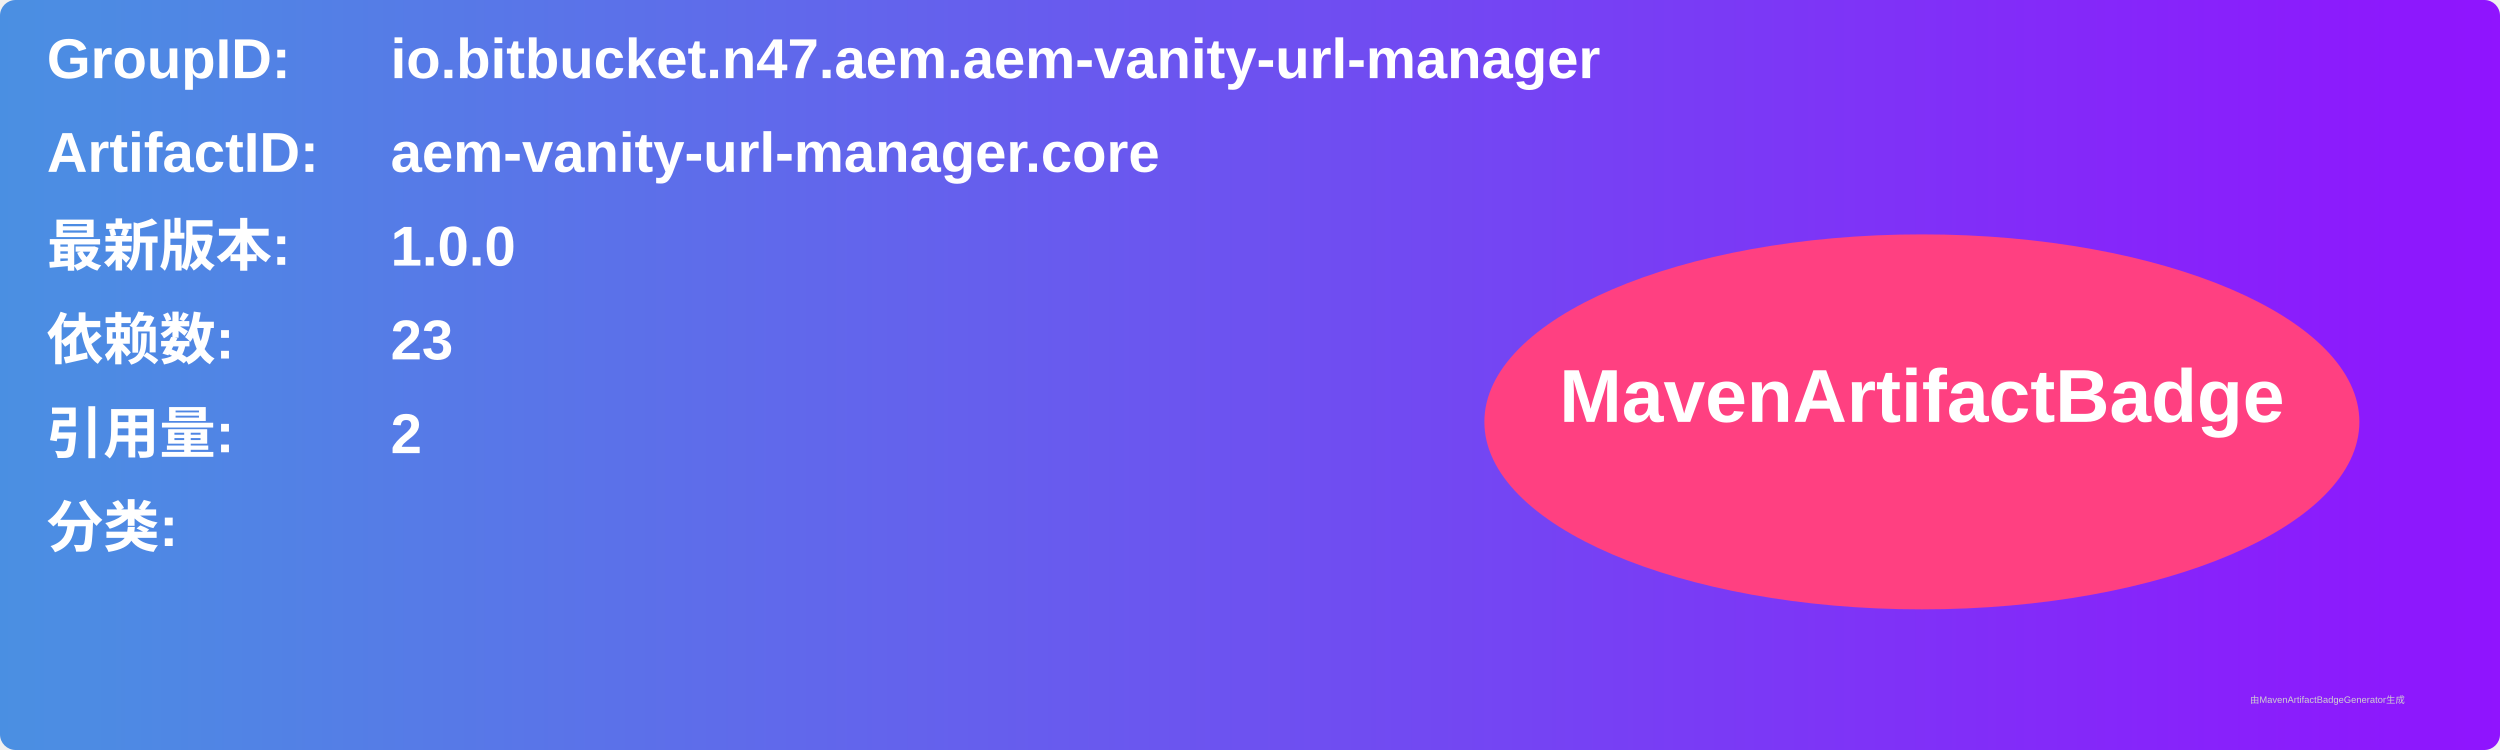
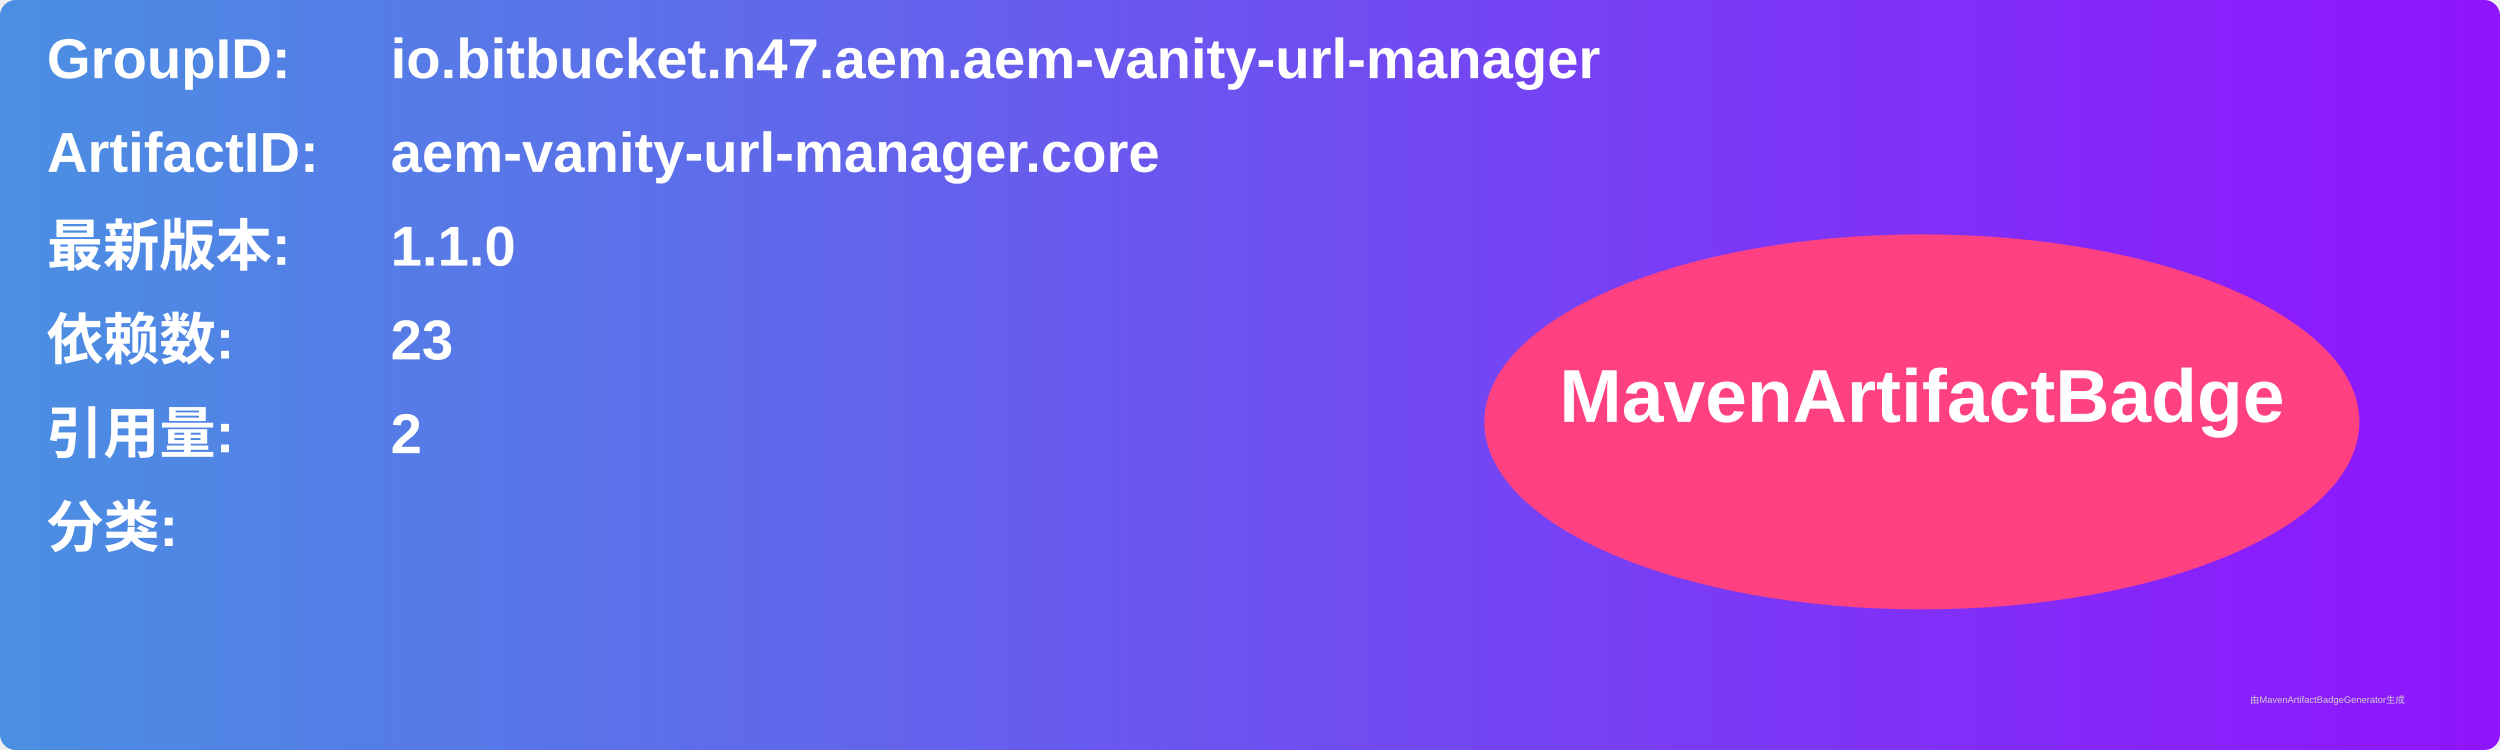
<svg xmlns="http://www.w3.org/2000/svg" width="800" height="240" viewBox="0 0 800 240">
  <linearGradient id="grad" x1="0%" y1="0%" x2="100%" y2="0%">
    <stop offset="0%" stop-color="#4a90e2" />
    <stop offset="100%" stop-color="#9013fe" />
  </linearGradient>
  <rect width="100%" height="100%" rx="5" ry="5" fill="url(#grad)" />
  <g transform="translate(15, 15)">
    <text x="0" y="10" font-family="Arial" font-size="18" fill="white" font-weight="bold" width="260">GroupID:</text>
    <text x="110" y="10" font-family="Arial" font-size="18" fill="white" font-weight="bold" width="460">io.bitbucket.n47.aem.aem-vanity-url-manager</text>
    <text x="0" y="40" font-family="Arial" font-size="18" fill="white" font-weight="bold" width="260">ArtifactID:</text>
    <text x="110" y="40" font-family="Arial" font-size="18" fill="white" font-weight="bold" width="460">aem-vanity-url-manager.core</text>
    <text x="0" y="70" font-family="Arial" font-size="18" fill="white" font-weight="bold">最新版本:</text>
    <text x="110" y="70" font-family="Arial" font-size="18" fill="white" font-weight="bold">
-       <tspan font-weight="bold">1.0.0</tspan>
+       <tspan font-weight="bold">1.1.0</tspan>
    </text>
    <text x="0" y="100" font-family="Arial" font-size="18" fill="white" font-weight="bold">依赖数: </text>
    <text x="110" y="100" font-family="Arial" font-size="18" fill="white">
      <tspan font-weight="bold">23</tspan>
    </text>
    <text x="0" y="130" font-family="Arial" font-size="18" fill="white" font-weight="bold">引用量: </text>
    <text x="110" y="130" font-family="Arial" font-size="18" fill="white">
      <tspan font-weight="bold">2</tspan>
    </text>
    <text x="0" y="160" font-family="Arial" font-size="18" fill="white" font-weight="bold">分类:</text>
    <text x="10" y="190" font-family="Arial" font-size="10" fill="white">
      <tspan font-weight="bold" />
    </text>
    <ellipse cx="600" cy="120" rx="140" ry="60" fill="#ff4081" />
    <text x="600" y="120" text-anchor="middle" font-family="Arial" font-size="24" fill="white" font-weight="bold">MavenArtifactBadge</text>
  </g>
  <text x="720" y="225" font-family="Arial" font-size="3" fill="#d0d0d0">由MavenArtifactBadgeGenerator生成</text>
</svg>
